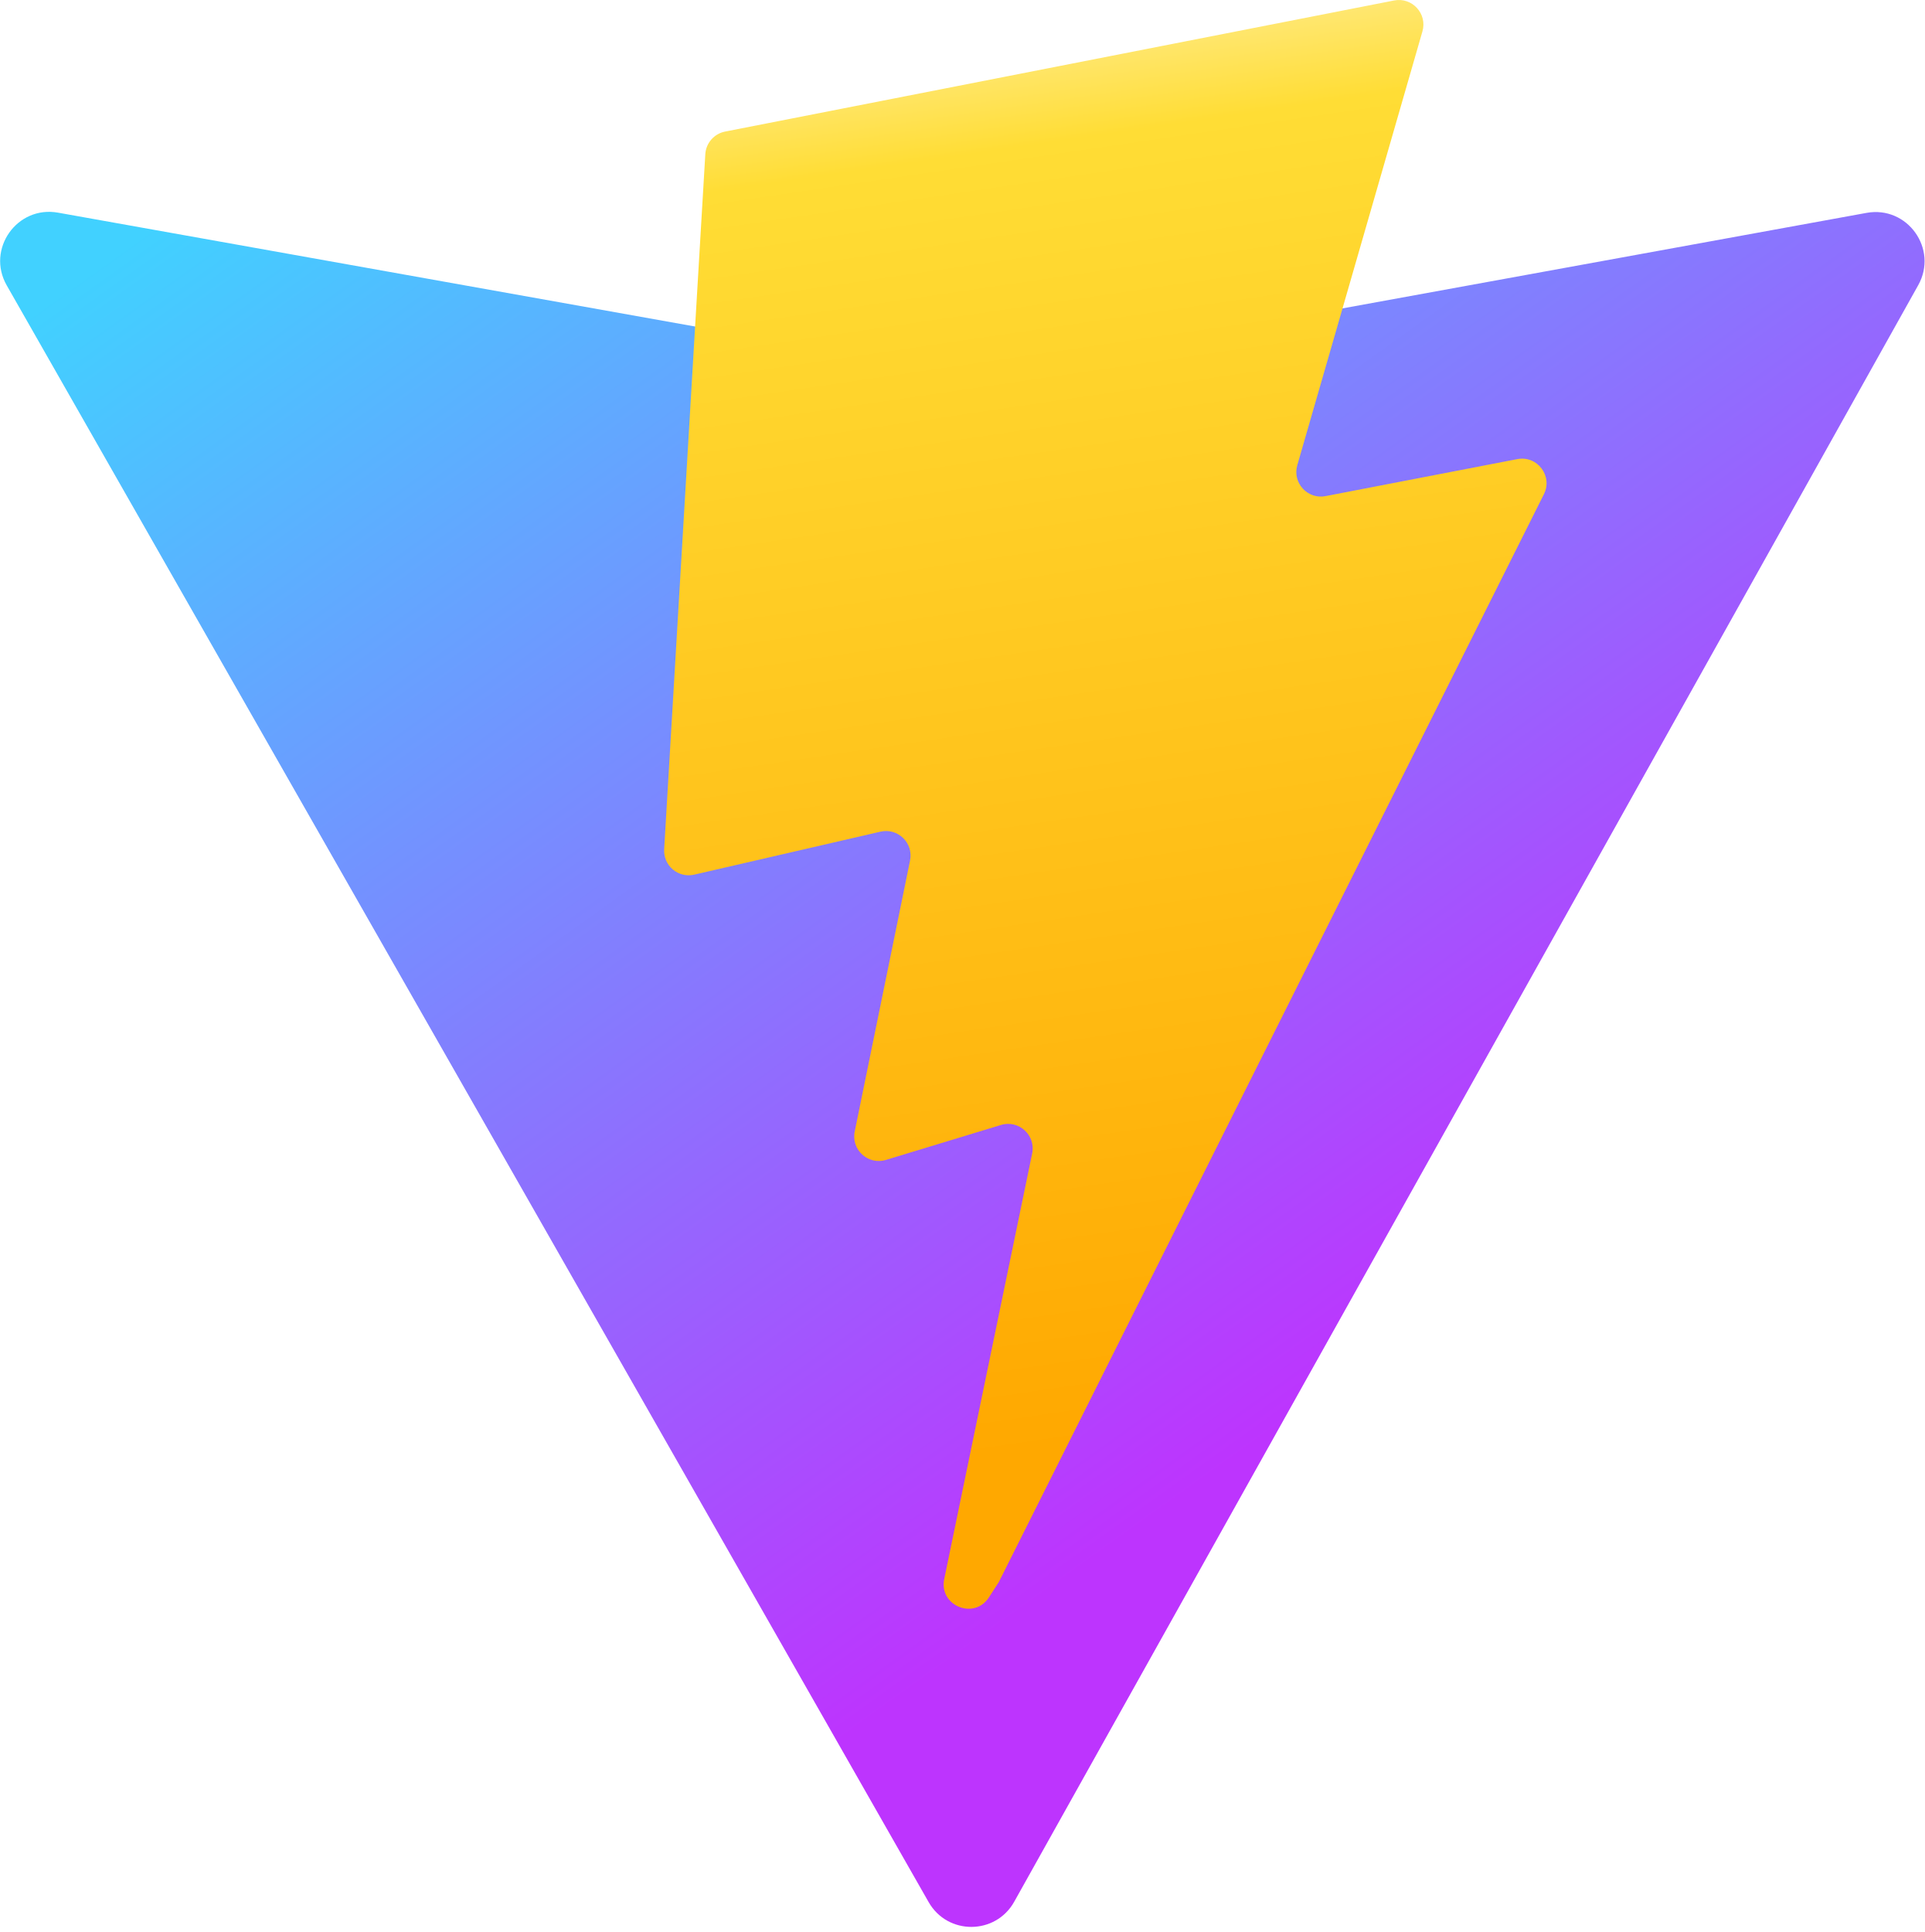
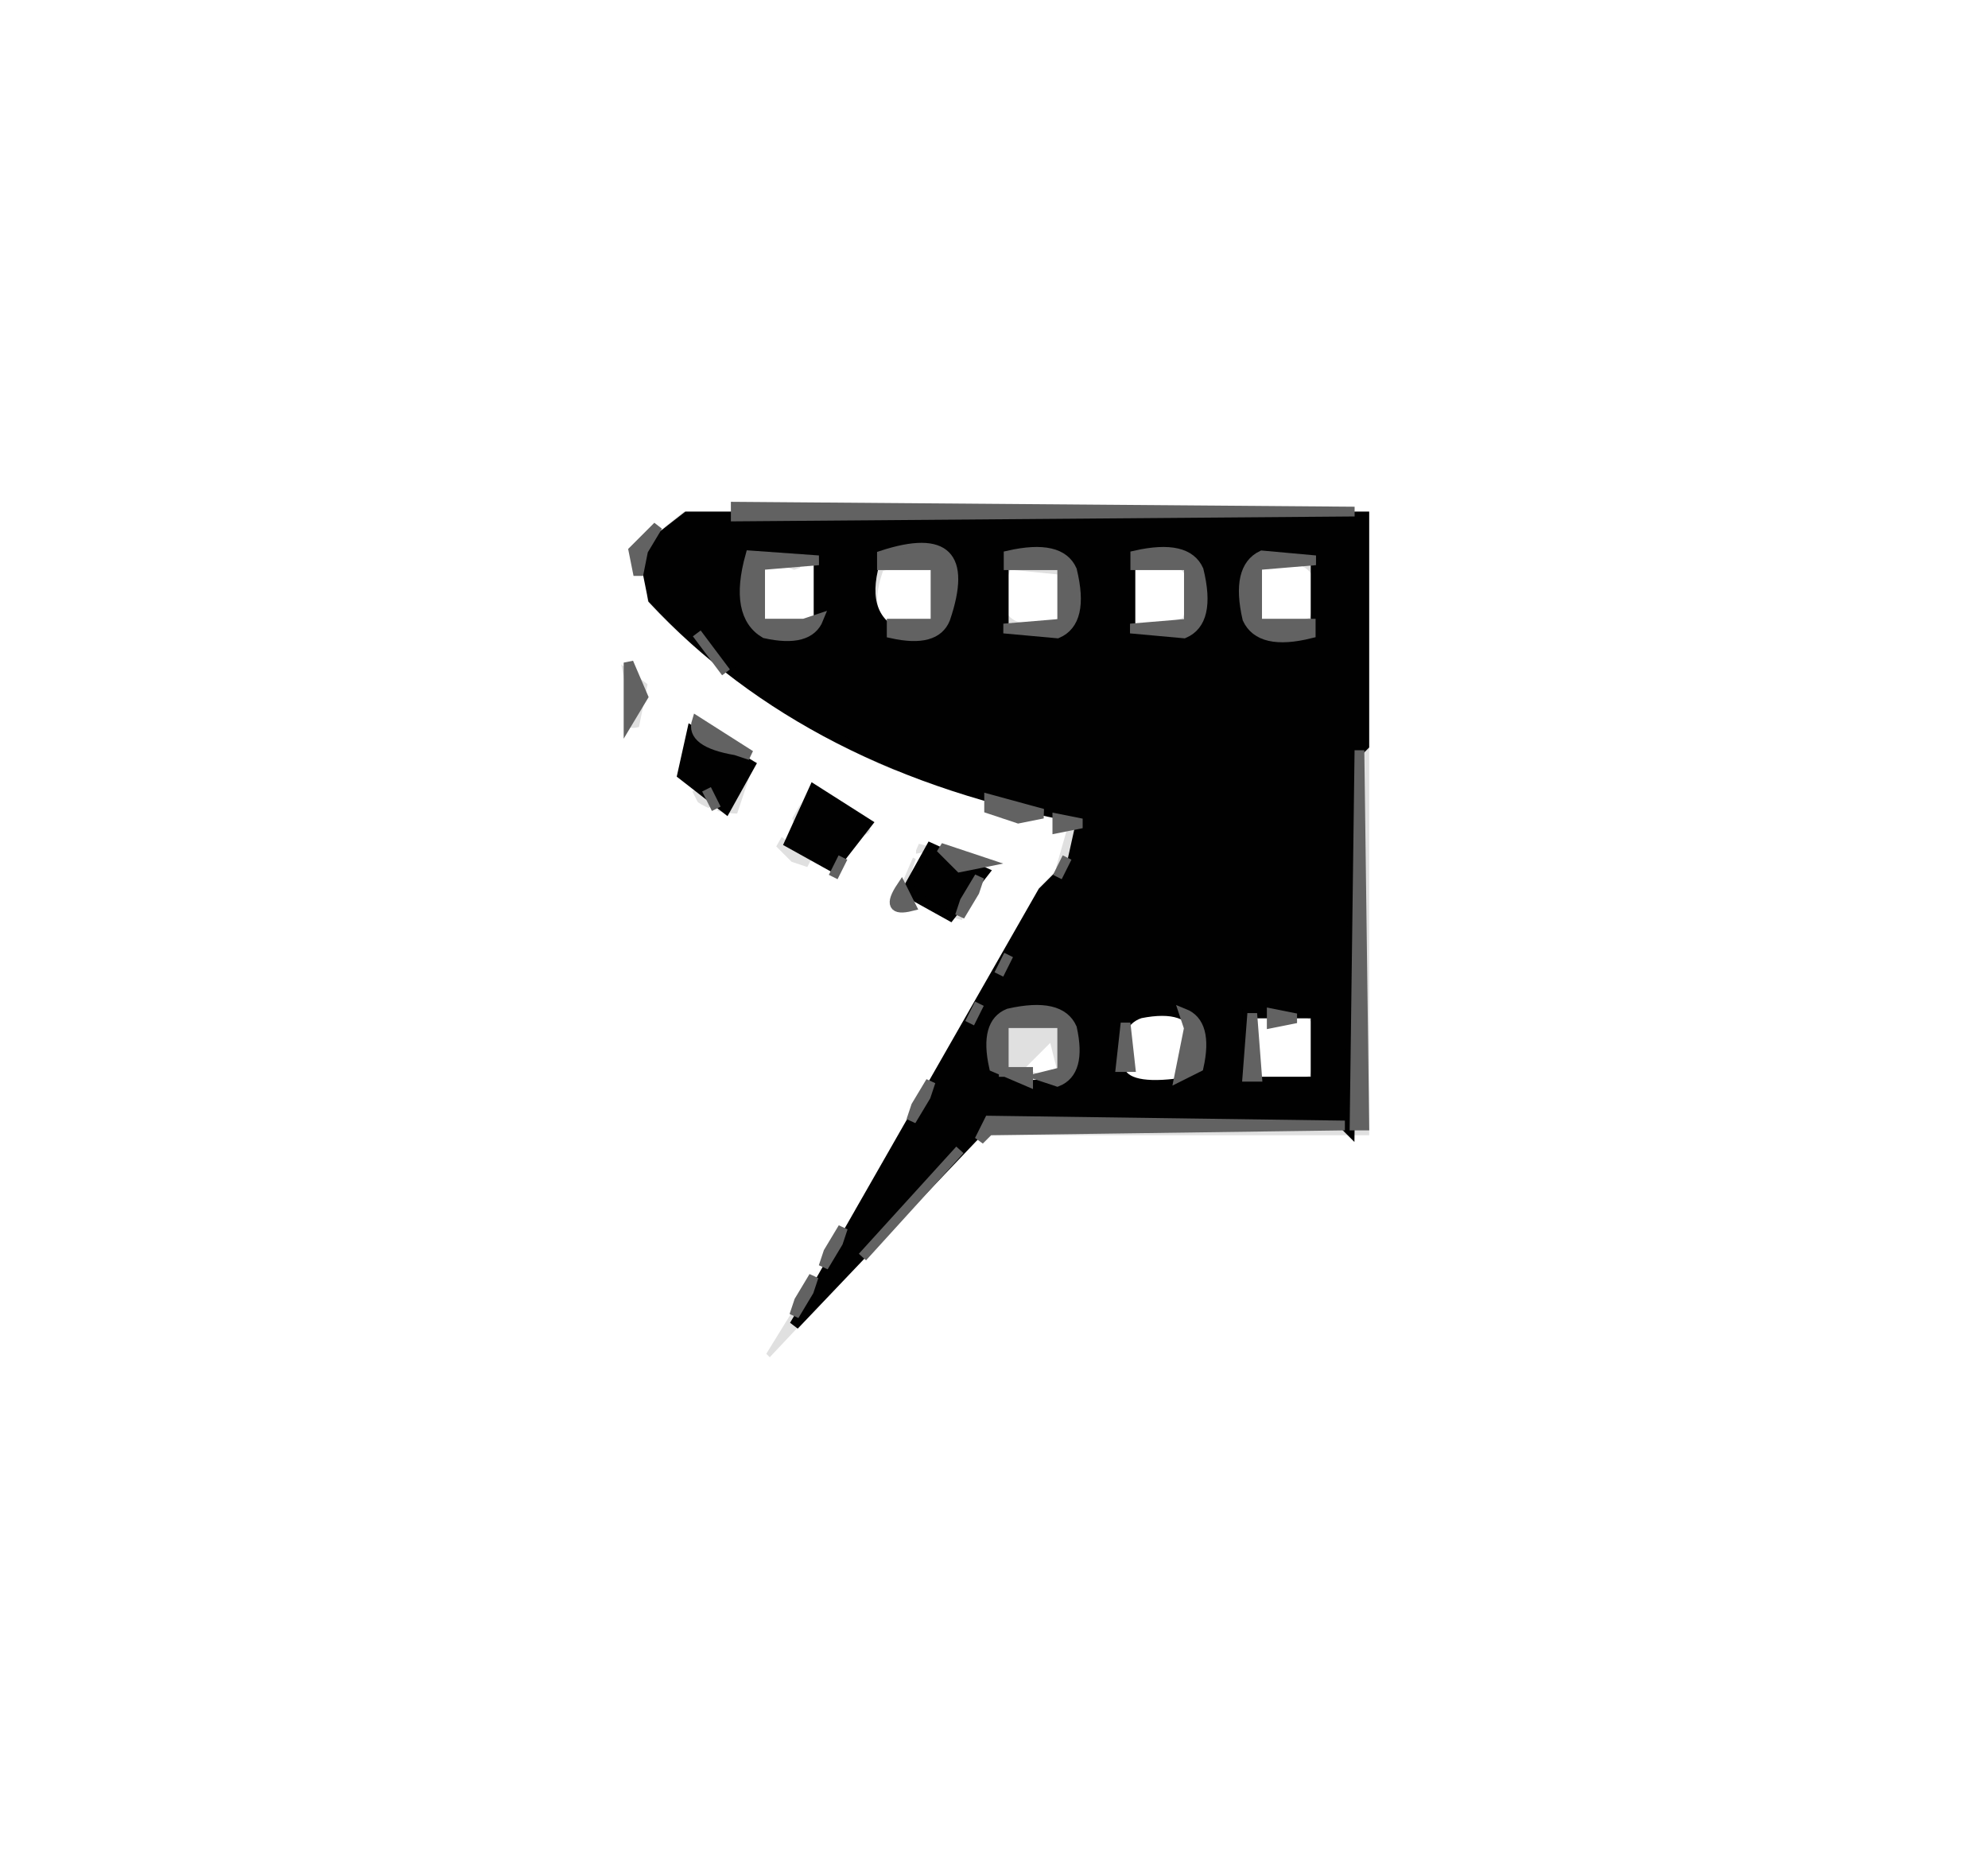
- <svg xmlns="http://www.w3.org/2000/svg" aria-hidden="true" role="img" class="iconify iconify--logos" width="31.88" height="32" preserveAspectRatio="xMidYMid meet" viewBox="0 0 256 257">
-   <defs>
-     <linearGradient id="IconifyId1813088fe1fbc01fb466" x1="-.828%" x2="57.636%" y1="7.652%" y2="78.411%">
-       <stop offset="0%" stop-color="#41D1FF" />
-       <stop offset="100%" stop-color="#BD34FE" />
-     </linearGradient>
-     <linearGradient id="IconifyId1813088fe1fbc01fb467" x1="43.376%" x2="50.316%" y1="2.242%" y2="89.03%">
-       <stop offset="0%" stop-color="#FFEA83" />
-       <stop offset="8.333%" stop-color="#FFDD35" />
-       <stop offset="100%" stop-color="#FFA800" />
-     </linearGradient>
-   </defs>
-   <path fill="url(#IconifyId1813088fe1fbc01fb466)" d="M255.153 37.938L134.897 252.976c-2.483 4.44-8.862 4.466-11.382.048L.875 37.958c-2.746-4.814 1.371-10.646 6.827-9.67l120.385 21.517a6.537 6.537 0 0 0 2.322-.004l117.867-21.483c5.438-.991 9.574 4.796 6.877 9.62Z" />
-   <path fill="url(#IconifyId1813088fe1fbc01fb467)" d="M185.432.063L96.44 17.501a3.268 3.268 0 0 0-2.634 3.014l-5.474 92.456a3.268 3.268 0 0 0 3.997 3.378l24.777-5.718c2.318-.535 4.413 1.507 3.936 3.838l-7.361 36.047c-.495 2.426 1.782 4.5 4.151 3.78l15.304-4.649c2.372-.72 4.652 1.36 4.15 3.788l-11.698 56.621c-.732 3.542 3.979 5.473 5.943 2.437l1.313-2.028l72.516-144.72c1.215-2.423-.88-5.186-3.54-4.672l-25.505 4.922c-2.396.462-4.435-1.77-3.759-4.114l16.646-57.705c.677-2.35-1.37-4.583-3.769-4.113Z" />
+ <svg xmlns="http://www.w3.org/2000/svg" width="204" height="192" version="1.1" desc="Created with imagetracer.js version 1.2.6">
+   <path fill="rgb(224,224,224)" stroke="rgb(224,224,224)" stroke-width="1" opacity="1" d="M 69.5 52 L 75 52.5 Q 68 52 65.5 56 L 67.5 53 L 69.5 52 Z " />
+   <path fill="rgb(224,224,224)" stroke="rgb(224,224,224)" stroke-width="1" opacity="1" d="M 139.5 52 L 141 52.5 L 141 117 L 101 116.5 L 140 116 L 140 53.5 L 139.5 52 Z " />
+   <path fill="rgb(224,224,224)" stroke="rgb(224,224,224)" stroke-width="1" opacity="1" d="M 79.5 58 L 82 58.5 L 79.5 59 L 79.5 58 Z " />
+   <path fill="rgb(224,224,224)" stroke="rgb(224,224,224)" stroke-width="1" opacity="1" d="M 83.5 58 L 84 62.5 Q 83 65 78.5 64 L 78.5 63 L 83 63 L 83.5 58 Z " />
+   <path fill="rgb(224,224,224)" stroke="rgb(224,224,224)" stroke-width="1" opacity="1" d="M 90 58 L 95 58.5 L 91 59 Q 88.8 65 95.5 63 L 95.5 64 L 90 64 L 90 58 Z " />
+   <path fill="rgb(224,224,224)" stroke="rgb(224,224,224)" stroke-width="1" opacity="1" d="M 103 58 L 109 58.5 L 104 59 Q 101.8 65 108.5 63 L 108.5 64 L 103 64 L 103 58 Z " />
+   <path fill="rgb(224,224,224)" stroke="rgb(224,224,224)" stroke-width="1" opacity="1" d="M 116.5 58 L 122 58 L 122 64 L 116 63.5 L 121 63 Q 123.3 57 116.5 59 L 116.5 58 Z " />
+   <path fill="rgb(224,224,224)" stroke="rgb(224,224,224)" stroke-width="1" opacity="1" d="M 129.5 58 L 135 58 L 135 64 L 129 63.5 L 134 63 Q 136.3 57 129.5 59 L 129.5 58 Z " />
+   <path fill="rgb(224,224,224)" stroke="rgb(224,224,224)" stroke-width="1" opacity="1" d="M 66.5 61 L 73.5 69 L 66.5 61 Z " />
+   <path fill="rgb(224,224,224)" stroke="rgb(224,224,224)" stroke-width="1" opacity="1" d="M 63 67 L 67 69.5 L 66 75 L 64 74.5 L 66 69.5 L 64 68.5 L 63.5 71 L 63 67 Z " />
+   <path fill="rgb(224,224,224)" stroke="rgb(224,224,224)" stroke-width="1" opacity="1" d="M 71.5 73 L 71 74.5 L 70.5 77 L 70 74.5 L 71.5 73 Z " />
+   <path fill="rgb(224,224,224)" stroke="rgb(224,224,224)" stroke-width="1" opacity="1" d="M 73.5 74 L 74.5 76 L 73.5 74 Z " />
+   <path fill="rgb(224,224,224)" stroke="rgb(224,224,224)" stroke-width="1" opacity="1" d="M 83.5 74 L 92 78.5 L 90.5 79 L 84.5 76 L 83.5 74 Z " />
+   <path fill="rgb(224,224,224)" stroke="rgb(224,224,224)" stroke-width="1" opacity="1" d="M 76.5 76 L 77.5 78 L 76.5 76 Z " />
+   <path fill="rgb(224,224,224)" stroke="rgb(224,224,224)" stroke-width="1" opacity="1" d="M 76.5 79 L 77 80.5 L 76 84 L 74 83.5 L 76.5 79 Z " />
+   <path fill="rgb(224,224,224)" stroke="rgb(224,224,224)" stroke-width="1" opacity="1" d="M 82.5 80 L 82 81.5 L 81.5 83 L 81 81.5 L 82.5 80 Z " />
+   <path fill="rgb(224,224,224)" stroke="rgb(224,224,224)" stroke-width="1" opacity="1" d="M 71.5 81 L 72.5 83 L 71.5 81 Z " />
+   <path fill="rgb(224,224,224)" stroke="rgb(224,224,224)" stroke-width="1" opacity="1" d="M 86.5 82 L 90 84.5 L 88 85.5 Q 90.2 84.3 87.5 83 L 86.5 82 Z " />
+   <path fill="rgb(224,224,224)" stroke="rgb(224,224,224)" stroke-width="1" opacity="1" d="M 109 85 L 111 85.5 L 108.5 89 L 109 87.5 L 109 85 Z " />
+   <path fill="rgb(224,224,224)" stroke="rgb(224,224,224)" stroke-width="1" opacity="1" d="M 79.5 86 L 83 88.5 L 81.5 88 L 79.5 86 Z " />
+   <path fill="rgb(224,224,224)" stroke="rgb(224,224,224)" stroke-width="1" opacity="1" d="M 94.5 86 L 97 86.5 L 94.5 87 L 94.5 86 Z " />
+   <path fill="rgb(224,224,224)" stroke="rgb(224,224,224)" stroke-width="1" opacity="1" d="M 93.5 88 L 93 89.5 L 91.5 93 L 91 91.5 L 93.5 88 Z " />
+   <path fill="rgb(224,224,224)" stroke="rgb(224,224,224)" stroke-width="1" opacity="1" d="M 106.5 92 L 105.5 94 L 106.5 92 Z " />
+   <path fill="rgb(224,224,224)" stroke="rgb(224,224,224)" stroke-width="1" opacity="1" d="M 96.5 94 L 99 94.5 L 96.5 95 L 96.5 94 Z " />
+   <path fill="rgb(224,224,224)" stroke="rgb(224,224,224)" stroke-width="1" opacity="1" d="M 104.5 95 L 104 96.5 L 102.5 99 L 103 97.5 L 104.5 95 Z " />
+   <path fill="rgb(224,224,224)" stroke="rgb(224,224,224)" stroke-width="1" opacity="1" d="M 101.5 100 L 101 101.5 L 99.5 104 L 100 102.5 L 101.5 100 Z " />
+   <path fill="rgb(224,224,224)" stroke="rgb(224,224,224)" stroke-width="1" opacity="1" d="M 116.5 104 Q 121 103 122 105.5 Q 123 110 120.5 111 L 116 110.5 L 121 110 L 121 105 L 116.5 105 L 116.5 104 Z " />
+   <path fill="rgb(224,224,224)" stroke="rgb(224,224,224)" stroke-width="1" opacity="1" d="M 133.5 104 Q 136 105 135 109.5 Q 134 112 129.5 111 L 129.5 110 Q 136.3 112.3 134 105.5 L 133.5 104 Z " />
+   <path fill="rgb(224,224,224)" stroke="rgb(224,224,224)" stroke-width="1" opacity="1" d="M 103 105 L 109 105 L 109 109.5 L 108 109.5 L 107.5 108 L 106.5 111 L 103 110 L 103 105 Z " />
+   <path fill="rgb(224,224,224)" stroke="rgb(224,224,224)" stroke-width="1" opacity="1" d="M 92.5 115 L 92 116.5 L 90.5 119 L 91 117.5 L 92.5 115 Z " />
+   <path fill="rgb(224,224,224)" stroke="rgb(224,224,224)" stroke-width="1" opacity="1" d="M 88.5 122 L 87.5 124 L 88.5 122 Z " />
+   <path fill="rgb(224,224,224)" stroke="rgb(224,224,224)" stroke-width="1" opacity="1" d="M 94.5 123 L 78.5 140 L 78 138.5 L 81.5 133 L 81 134.5 L 81.5 136 L 94.5 123 Z " />
+   <path fill="rgb(224,224,224)" stroke="rgb(224,224,224)" stroke-width="1" opacity="1" d="M 83.5 130 L 82.5 132 L 83.5 130 Z " />
+   <path fill="rgb(255,255,255)" stroke="rgb(255,255,255)" stroke-width="1" opacity="1" d="M 0 0 L 204 0 L 204 192 L 0 192 L 0 0 Z M 70 52 L 65 56 L 66 62 Q 82 79 109 85 L 107 92 L 78 139 L 79 140 L 95 123 L 101 117 L 141 117 L 141 52 L 70 52 Z M 63 67 L 64 72 Q 63 76 66 75 L 67 70 L 63 67 Z M 72 73 L 69 80 Q 71 84 76 84 L 78 78 L 72 73 Z M 83 80 L 79 87 Q 82 91 87 90 L 90 85 L 83 80 Z M 94 86 L 91 93 L 99 95 L 102 88 L 94 86 Z " />
+   <path fill="rgb(255,255,255)" stroke="rgb(255,255,255)" stroke-width="1" opacity="1" d="M 78.5 58 L 81.5 59 L 83 58.5 L 83 63 L 78 63 L 78.5 58 Z " />
+   <path fill="rgb(255,255,255)" stroke="rgb(255,255,255)" stroke-width="1" opacity="1" d="M 95.5 58 L 96 63 Q 88.9 65.4 91 59 L 95.5 58 Z " />
+   <path fill="rgb(255,255,255)" stroke="rgb(255,255,255)" stroke-width="1" opacity="1" d="M 104 59 L 109 59.5 L 108 61.5 L 108.5 63 Q 101.8 65 104 59 Z " />
+   <path fill="rgb(255,255,255)" stroke="rgb(255,255,255)" stroke-width="1" opacity="1" d="M 116 59 Q 123.1 56.6 121 63 Q 113.9 65.4 116 59 Z " />
+   <path fill="rgb(255,255,255)" stroke="rgb(255,255,255)" stroke-width="1" opacity="1" d="M 129 59 Q 136.1 56.6 134 63 Q 126.9 65.4 129 59 Z " />
+   <path fill="rgb(255,255,255)" stroke="rgb(255,255,255)" stroke-width="1" opacity="1" d="M 116 105 Q 123.5 102.5 121 110 Q 113.5 112.5 116 105 Z " />
+   <path fill="rgb(255,255,255)" stroke="rgb(255,255,255)" stroke-width="1" opacity="1" d="M 129 105 Q 136.5 102.5 134 110 Q 126.5 112.5 129 105 Z " />
+   <path fill="rgb(255,255,255)" stroke="rgb(255,255,255)" stroke-width="1" opacity="1" d="M 107.5 108 L 108 110 L 106 109.5 L 107.5 108 Z " />
+   <path fill="rgb(1,1,1)" stroke="rgb(1,1,1)" stroke-width="1" opacity="1" d="M 70.5 53 L 140 53 L 140 76.5 L 139 77.5 L 138.5 116 L 137.5 115 L 101.5 115 L 81.5 136 L 83 133.5 L 107 91.5 L 110 88.5 L 111 84 Q 83.2 78.9 67 61.5 L 66 56.5 L 70.5 53 Z M 77 57 Q 75 63 79 65 Q 83 66 84 64 L 84 57 L 77 57 Z M 90 57 Q 88 63 92 65 Q 96 66 97 64 L 97 57 L 90 57 Z M 103 57 L 103 65 L 109 65 Q 111 64 110 59 Q 108 55 103 57 Z M 116 57 L 116 65 L 122 65 Q 124 64 123 59 Q 121 55 116 57 Z M 130 57 Q 127 58 128 64 Q 130 67 135 65 L 135 57 L 130 57 Z M 104 104 Q 101 105 102 110 Q 103 112 109 111 Q 111 110 110 106 Q 109 103 104 104 Z M 117 104 Q 114 105 115 110 Q 116 112 122 111 Q 124 110 123 106 Q 122 103 117 104 Z M 128 104 L 128 111 L 135 111 L 135 104 L 128 104 Z " />
+   <path fill="rgb(1,1,1)" stroke="rgb(1,1,1)" stroke-width="1" opacity="1" d="M 71 75 L 77 78.5 L 74.5 83 L 70 79.5 L 71 75 Z " />
+   <path fill="rgb(1,1,1)" stroke="rgb(1,1,1)" stroke-width="1" opacity="1" d="M 83.5 81 L 89 84.5 L 85.5 89 L 81 86.5 L 83.5 81 Z " />
+   <path fill="rgb(1,1,1)" stroke="rgb(1,1,1)" stroke-width="1" opacity="1" d="M 95.5 87 L 101 89.5 L 97.5 94 L 93 91.5 L 95.5 87 Z " />
+   <path fill="rgb(98,98,98)" stroke="rgb(98,98,98)" stroke-width="1" opacity="1" d="M 75.5 52 L 139 52.5 L 75.5 53 L 75.5 52 Z " />
+   <path fill="rgb(98,98,98)" stroke="rgb(98,98,98)" stroke-width="1" opacity="1" d="M 67.5 54 L 66 56.5 L 65.5 59 L 65 56.5 L 67.5 54 Z " />
+   <path fill="rgb(98,98,98)" stroke="rgb(98,98,98)" stroke-width="1" opacity="1" d="M 77 57 L 84 57.5 L 78 58 L 78 64 L 82.5 64 L 84 63.5 Q 83 66 78.5 65 Q 75.3 63.1 77 57 Z " />
+   <path fill="rgb(98,98,98)" stroke="rgb(98,98,98)" stroke-width="1" opacity="1" d="M 90.5 57 Q 100.3 53.8 97 63.5 Q 96 66 91.5 65 L 91.5 64 L 96 64 L 96 58 L 90.5 58 L 90.5 57 Z " />
+   <path fill="rgb(98,98,98)" stroke="rgb(98,98,98)" stroke-width="1" opacity="1" d="M 103.5 57 Q 108.8 55.8 110 58.5 Q 111.3 63.8 108.5 65 L 103 64.5 L 109 64 L 109 58 L 103.5 58 L 103.5 57 Z " />
+   <path fill="rgb(98,98,98)" stroke="rgb(98,98,98)" stroke-width="1" opacity="1" d="M 116.5 57 Q 121.8 55.8 123 58.5 Q 124.3 63.8 121.5 65 L 116 64.5 L 122 64 L 122 58 L 116.5 58 L 116.5 57 Z " />
+   <path fill="rgb(98,98,98)" stroke="rgb(98,98,98)" stroke-width="1" opacity="1" d="M 129.5 57 L 135 57.5 L 129 58 L 129 64 L 134.5 64 L 134.5 65 Q 129.3 66.3 128 63.5 Q 126.8 58.3 129.5 57 Z " />
+   <path fill="rgb(98,98,98)" stroke="rgb(98,98,98)" stroke-width="1" opacity="1" d="M 71.5 65 L 74.5 69 L 71.5 65 Z " />
+   <path fill="rgb(98,98,98)" stroke="rgb(98,98,98)" stroke-width="1" opacity="1" d="M 64.5 68 L 66 71.5 L 64.5 74 L 64.5 68 Z " />
+   <path fill="rgb(98,98,98)" stroke="rgb(98,98,98)" stroke-width="1" opacity="1" d="M 71.5 74 L 77 77.5 L 75.5 77 Q 70.8 76.2 71.5 74 Z " />
+   <path fill="rgb(98,98,98)" stroke="rgb(98,98,98)" stroke-width="1" opacity="1" d="M 139.5 77 L 140 115.5 L 139 115.5 L 139.5 77 Z " />
+   <path fill="rgb(98,98,98)" stroke="rgb(98,98,98)" stroke-width="1" opacity="1" d="M 72.5 81 L 73.5 83 L 72.5 81 Z " />
+   <path fill="rgb(98,98,98)" stroke="rgb(98,98,98)" stroke-width="1" opacity="1" d="M 101.5 82 L 107 83.5 L 104.5 84 L 101.5 83 L 101.5 82 Z " />
+   <path fill="rgb(98,98,98)" stroke="rgb(98,98,98)" stroke-width="1" opacity="1" d="M 108.5 84 L 111 84.5 L 108.5 85 L 108.5 84 Z " />
+   <path fill="rgb(98,98,98)" stroke="rgb(98,98,98)" stroke-width="1" opacity="1" d="M 96.5 87 L 101 88.5 L 98.5 89 L 96.5 87 Z " />
+   <path fill="rgb(98,98,98)" stroke="rgb(98,98,98)" stroke-width="1" opacity="1" d="M 86.5 88 L 85.5 90 L 86.5 88 Z " />
+   <path fill="rgb(98,98,98)" stroke="rgb(98,98,98)" stroke-width="1" opacity="1" d="M 109.5 88 L 108.5 90 L 109.5 88 Z " />
+   <path fill="rgb(98,98,98)" stroke="rgb(98,98,98)" stroke-width="1" opacity="1" d="M 100.5 90 L 100 91.5 L 98.5 94 L 99 92.5 L 100.5 90 Z " />
+   <path fill="rgb(98,98,98)" stroke="rgb(98,98,98)" stroke-width="1" opacity="1" d="M 92.5 91 L 93.5 93 Q 90.7 93.7 92.5 91 Z " />
+   <path fill="rgb(98,98,98)" stroke="rgb(98,98,98)" stroke-width="1" opacity="1" d="M 103.5 98 L 102.5 100 L 103.5 98 Z " />
+   <path fill="rgb(98,98,98)" stroke="rgb(98,98,98)" stroke-width="1" opacity="1" d="M 100.5 103 L 99.5 105 L 100.5 103 Z " />
+   <path fill="rgb(98,98,98)" stroke="rgb(98,98,98)" stroke-width="1" opacity="1" d="M 103.5 104 Q 108.8 102.8 110 105.5 Q 111 110 108.5 111 L 107 110.5 L 109 110 L 109 105 L 103 105 L 103 110 L 105.5 110 L 105.5 111 L 102 109.5 Q 101 105 103.5 104 Z " />
+   <path fill="rgb(98,98,98)" stroke="rgb(98,98,98)" stroke-width="1" opacity="1" d="M 121.5 104 Q 124 105 123 109.5 L 121 110.5 L 122 105.5 L 121.5 104 Z " />
+   <path fill="rgb(98,98,98)" stroke="rgb(98,98,98)" stroke-width="1" opacity="1" d="M 128.5 104 L 129 110.5 L 128 110.5 L 128.5 104 Z " />
+   <path fill="rgb(98,98,98)" stroke="rgb(98,98,98)" stroke-width="1" opacity="1" d="M 130.5 104 L 133 104.5 L 130.5 105 L 130.5 104 Z " />
+   <path fill="rgb(98,98,98)" stroke="rgb(98,98,98)" stroke-width="1" opacity="1" d="M 115.5 105 L 116 109.5 L 115 109.5 L 115.5 105 Z " />
+   <path fill="rgb(98,98,98)" stroke="rgb(98,98,98)" stroke-width="1" opacity="1" d="M 95.5 111 L 95 112.5 L 93.5 115 L 94 113.5 L 95.5 111 Z " />
+   <path fill="rgb(98,98,98)" stroke="rgb(98,98,98)" stroke-width="1" opacity="1" d="M 101.5 115 L 138 115.5 L 101.5 116 L 100.5 117 L 101.5 115 Z " />
+   <path fill="rgb(98,98,98)" stroke="rgb(98,98,98)" stroke-width="1" opacity="1" d="M 98.5 118 L 88.5 129 L 98.5 118 Z " />
+   <path fill="rgb(98,98,98)" stroke="rgb(98,98,98)" stroke-width="1" opacity="1" d="M 86.5 126 L 86 127.5 L 84.5 130 L 85 128.5 L 86.5 126 Z " />
+   <path fill="rgb(98,98,98)" stroke="rgb(98,98,98)" stroke-width="1" opacity="1" d="M 83.5 131 L 83 132.5 L 81.5 135 L 82 133.5 L 83.5 131 Z " />
</svg>
